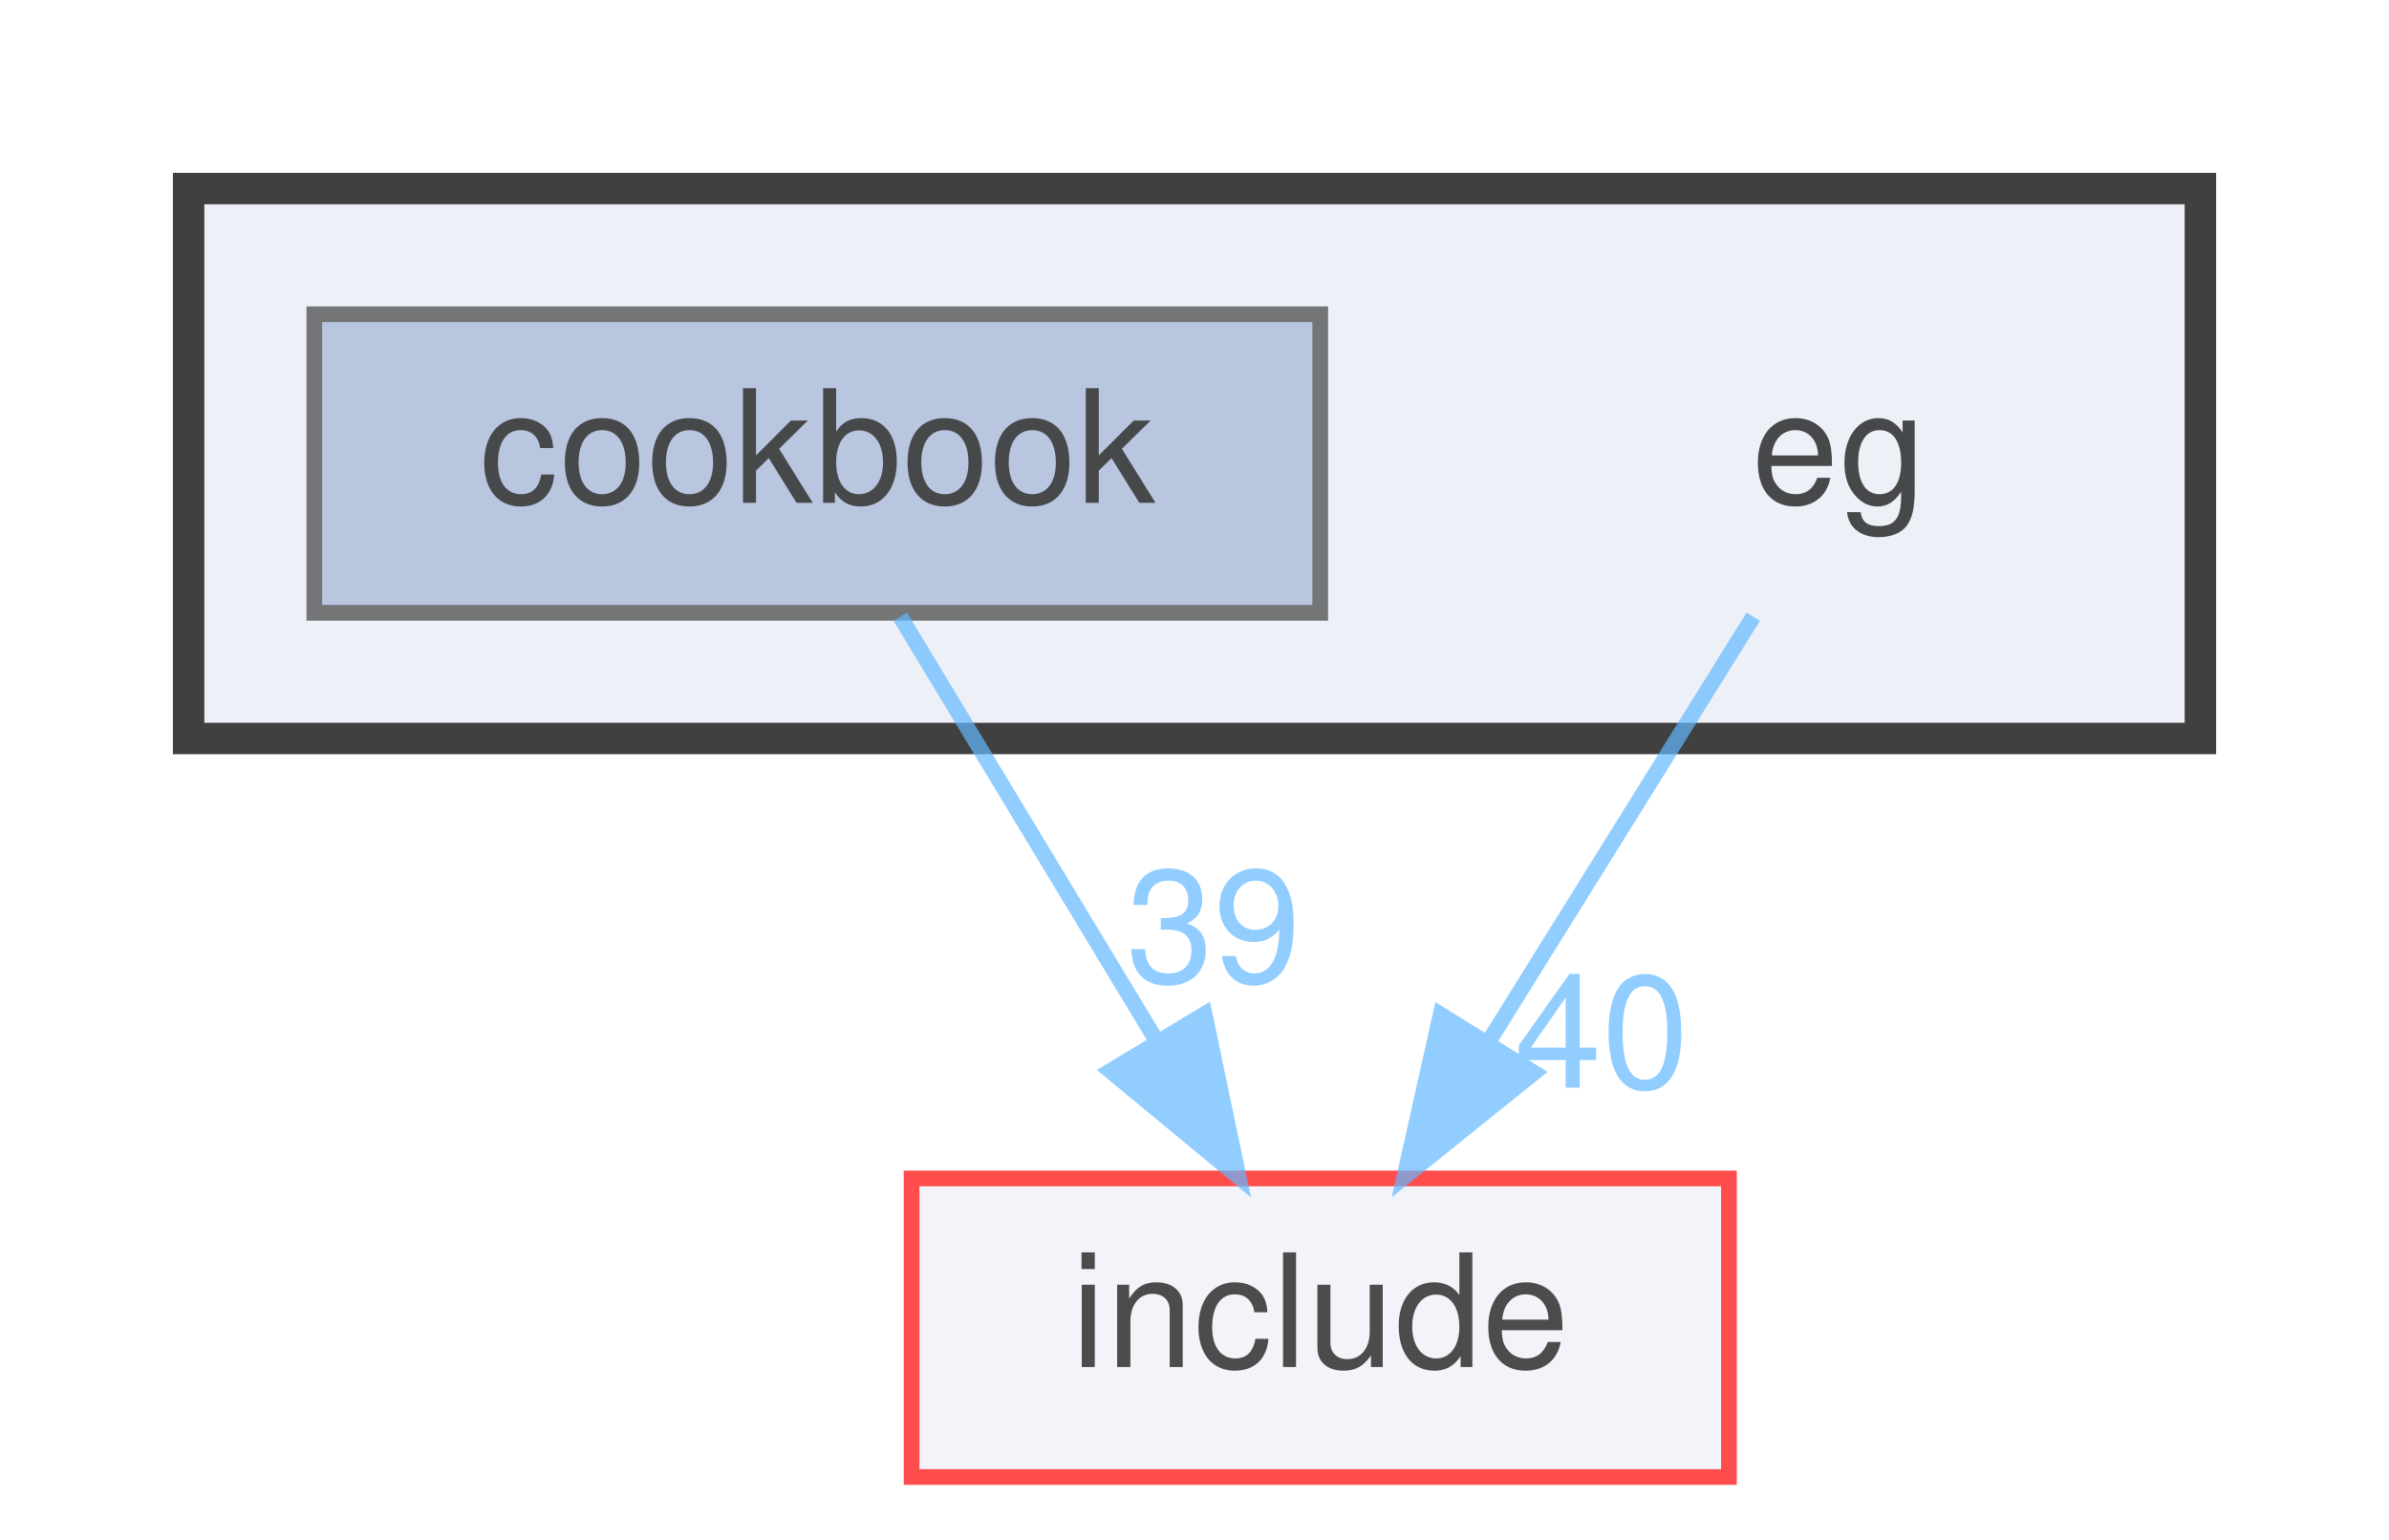
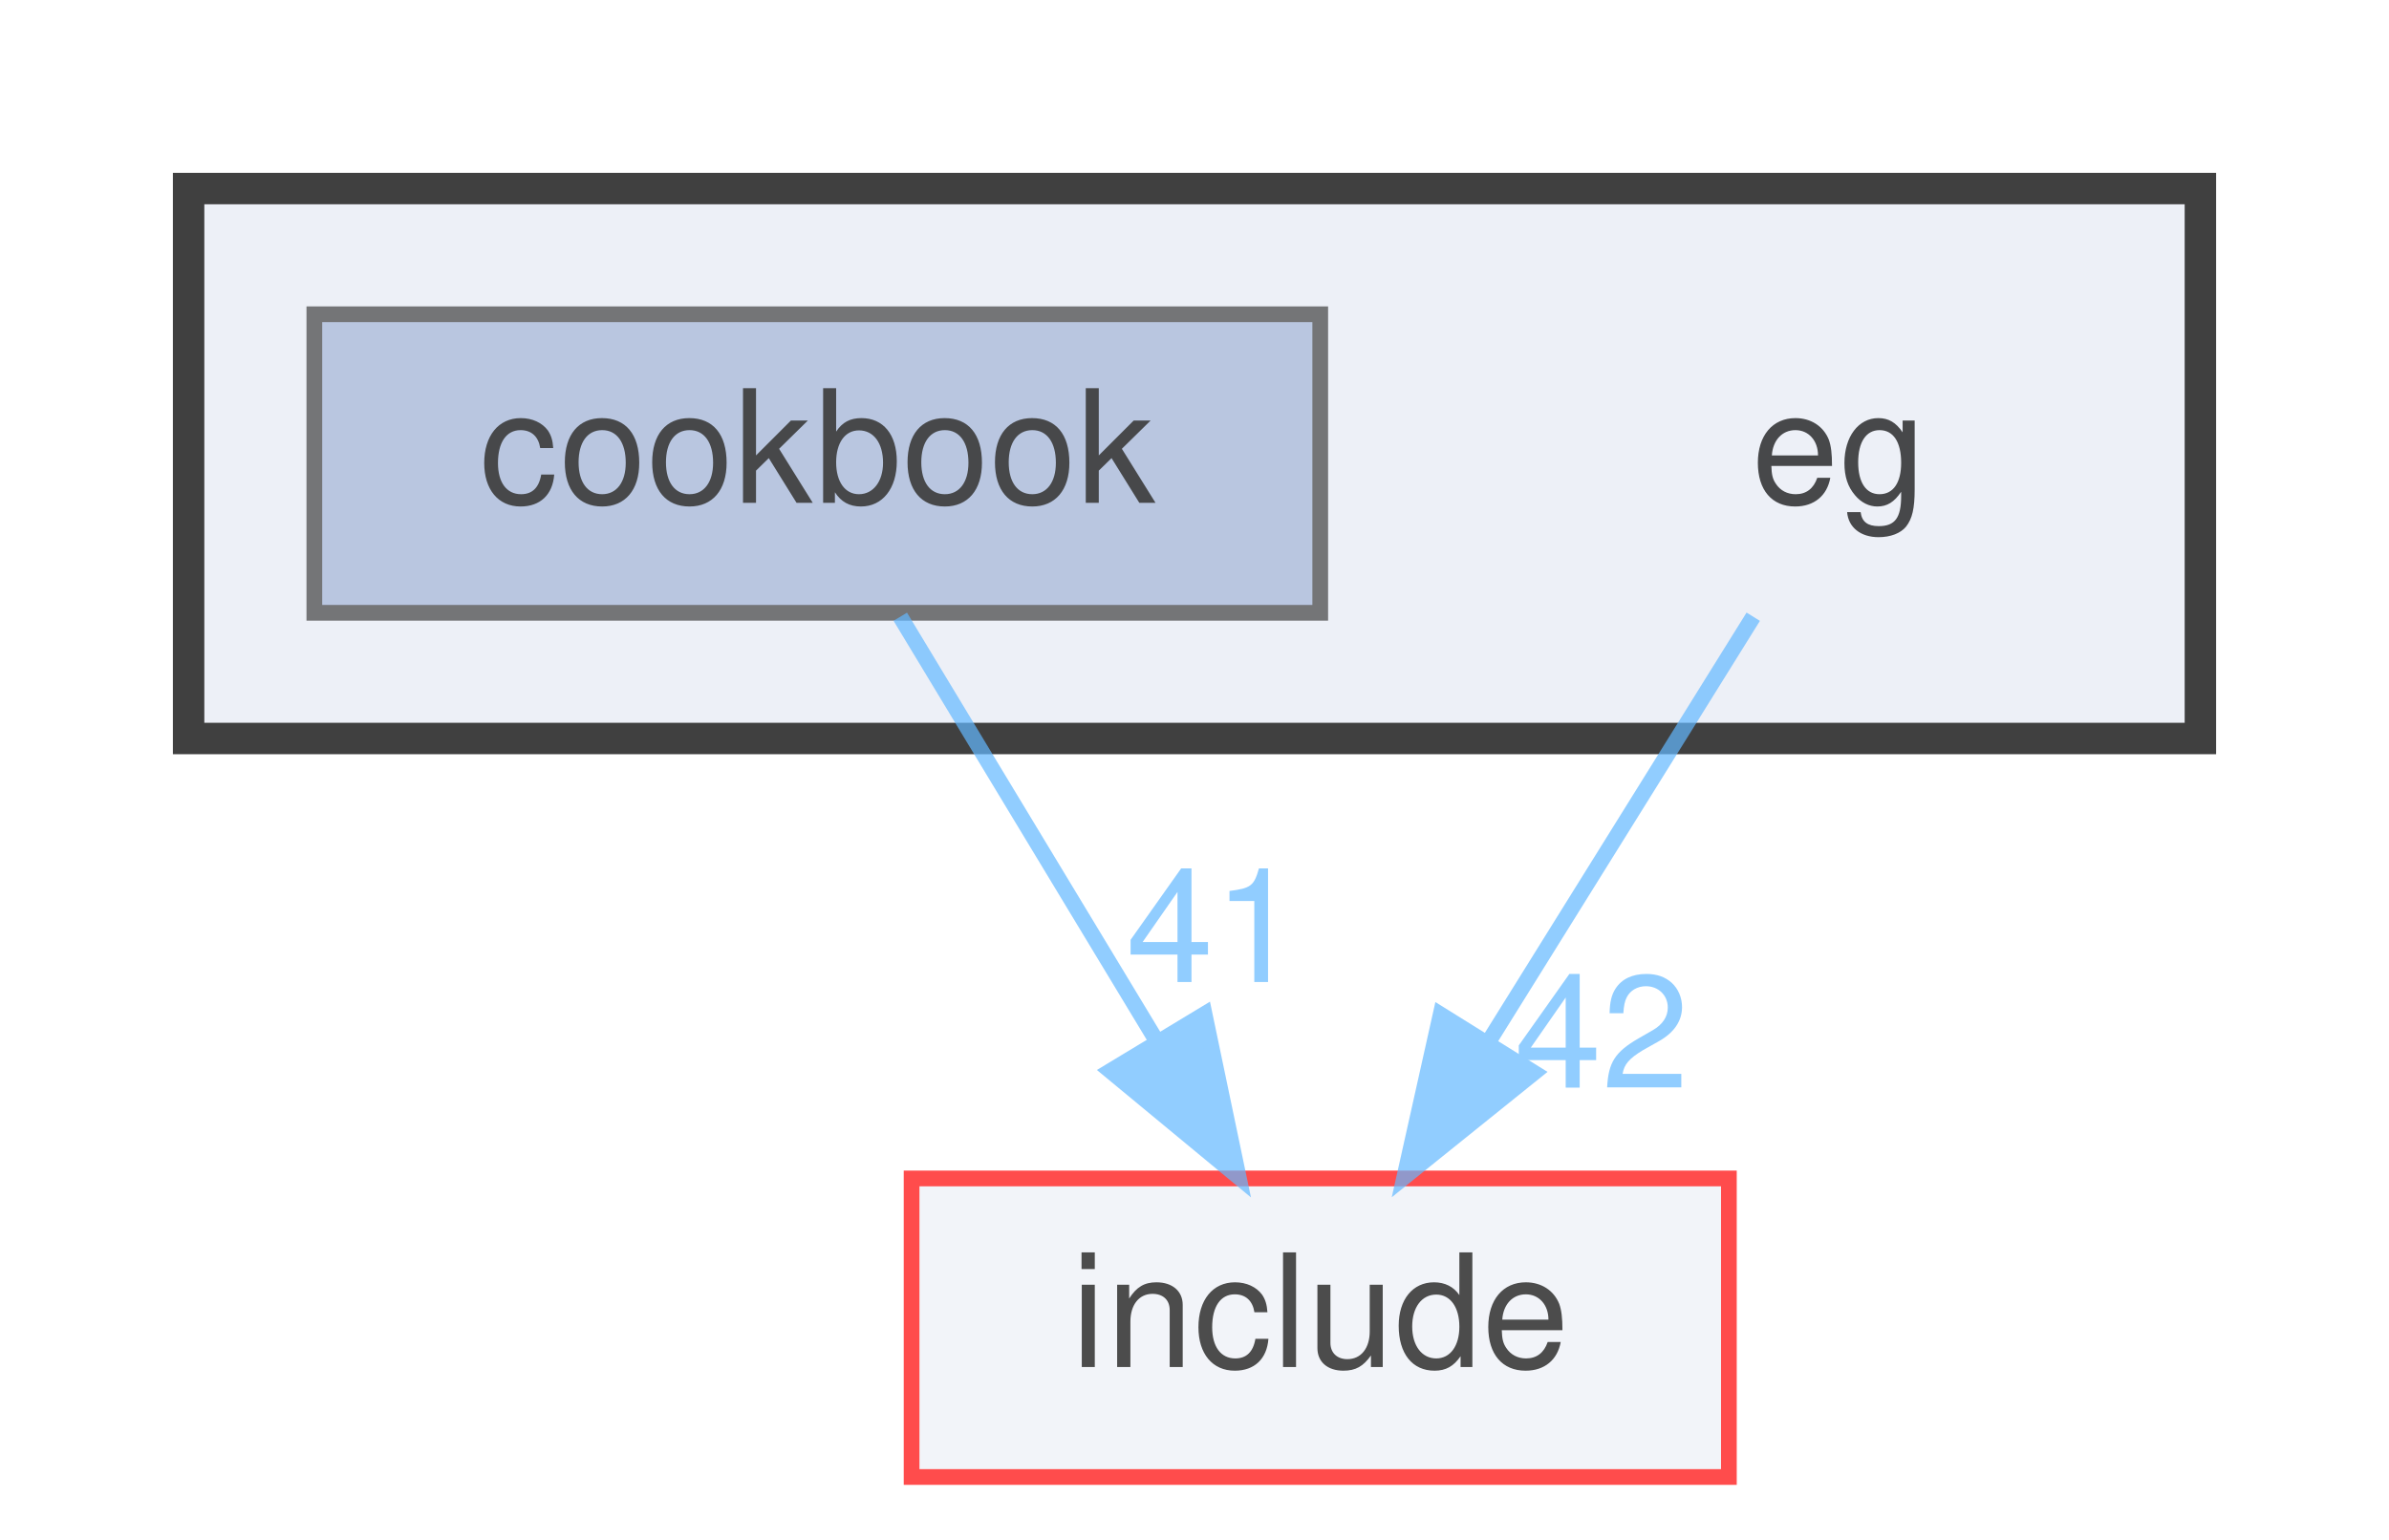
<svg xmlns="http://www.w3.org/2000/svg" xmlns:xlink="http://www.w3.org/1999/xlink" width="152pt" height="98pt" viewBox="0.00 0.00 152.00 98.00">
  <svg id="main" version="1.1" xml:space="preserve">
    <style type="text/css">
.node, .edge {opacity: 0.7;}
.node.selected, .edge.selected {opacity: 1;}
.edge:hover path { stroke: red; }
.edge:hover polygon { stroke: red; fill: red; }
</style>
    <svg id="graph" class="graph">
      <g id="graph0" class="graph" transform="scale(1 1) rotate(0) translate(4 94)">
        <g id="clust1" class="cluster">
          <g id="a_clust1">
            <a xlink:href="dir_e1e8740223492c3b6347c2d4cd943a6c.html" target="_top">
              <polygon fill="#edf0f7" stroke="#404040" stroke-width="2" points="8,-47 8,-82 136,-82 136,-47 8,-47" />
            </a>
          </g>
        </g>
        <g id="node1" class="node">
          <text text-anchor="middle" x="113" y="-62" font-family="Helvetica,sans-Serif" font-size="10.00">eg</text>
        </g>
        <g id="node3" class="node">
          <g id="a_node3">
            <a xlink:href="dir_d44c64559bbebec7f509842c48db8b23.html" target="_top" xlink:title="include">
              <polygon fill="#edf0f7" stroke="red" points="106,-19 54,-19 54,0 106,0 106,-19" />
              <text text-anchor="middle" x="80" y="-7" font-family="Helvetica,sans-Serif" font-size="10.00">include</text>
            </a>
          </g>
        </g>
        <g id="edge1" class="edge">
          <g id="a_edge1">
            <a xlink:href="dir_000006_000008.html" target="_top">
              <path fill="none" stroke="#63b8ff" d="M107.55,-54.75C102.99,-47.42 96.33,-36.73 90.71,-27.7" />
              <polygon fill="#63b8ff" stroke="#63b8ff" points="93.6,-25.73 85.35,-19.09 87.66,-29.43 93.6,-25.73" />
            </a>
          </g>
          <g id="a_edge1-headlabel">
-             <a xlink:href="dir_000006_000008.html" target="_top" xlink:title="40">
-               <text text-anchor="middle" x="97.91" y="-24.78" font-family="Helvetica,sans-Serif" font-size="10.00" fill="#63b8ff">40</text>
+             <a xlink:href="dir_000006_000008.html" target="_top" xlink:title="42">
+               <text text-anchor="middle" x="97.91" y="-24.78" font-family="Helvetica,sans-Serif" font-size="10.00" fill="#63b8ff">42</text>
            </a>
          </g>
        </g>
        <g id="node2" class="node">
          <g id="a_node2">
            <a xlink:href="dir_fa4c63a3875cb7c8c7c312bb859d2a4b.html" target="_top" xlink:title="cookbook">
              <polygon fill="#a2b4d6" stroke="#404040" points="80,-74 16,-74 16,-55 80,-55 80,-74" />
              <text text-anchor="middle" x="48" y="-62" font-family="Helvetica,sans-Serif" font-size="10.00">cookbook</text>
            </a>
          </g>
        </g>
        <g id="edge2" class="edge">
          <g id="a_edge2">
            <a xlink:href="dir_000003_000008.html" target="_top">
              <path fill="none" stroke="#63b8ff" d="M53.28,-54.75C57.71,-47.42 64.16,-36.73 69.62,-27.7" />
              <polygon fill="#63b8ff" stroke="#63b8ff" points="72.64,-29.46 74.81,-19.09 66.65,-25.84 72.64,-29.46" />
            </a>
          </g>
          <g id="a_edge2-headlabel">
-             <a xlink:href="dir_000003_000008.html" target="_top" xlink:title="39">
-               <text text-anchor="middle" x="73.21" y="-31.5" font-family="Helvetica,sans-Serif" font-size="10.00" fill="#63b8ff">39</text>
+             <a xlink:href="dir_000003_000008.html" target="_top" xlink:title="41">
+               <text text-anchor="middle" x="73.21" y="-31.5" font-family="Helvetica,sans-Serif" font-size="10.00" fill="#63b8ff">41</text>
            </a>
          </g>
        </g>
      </g>
    </svg>
  </svg>
  <style type="text/css">

[data-mouse-over-selected='false'] { opacity: 0.7; }
[data-mouse-over-selected='true']  { opacity: 1.0; }

</style>
</svg>
